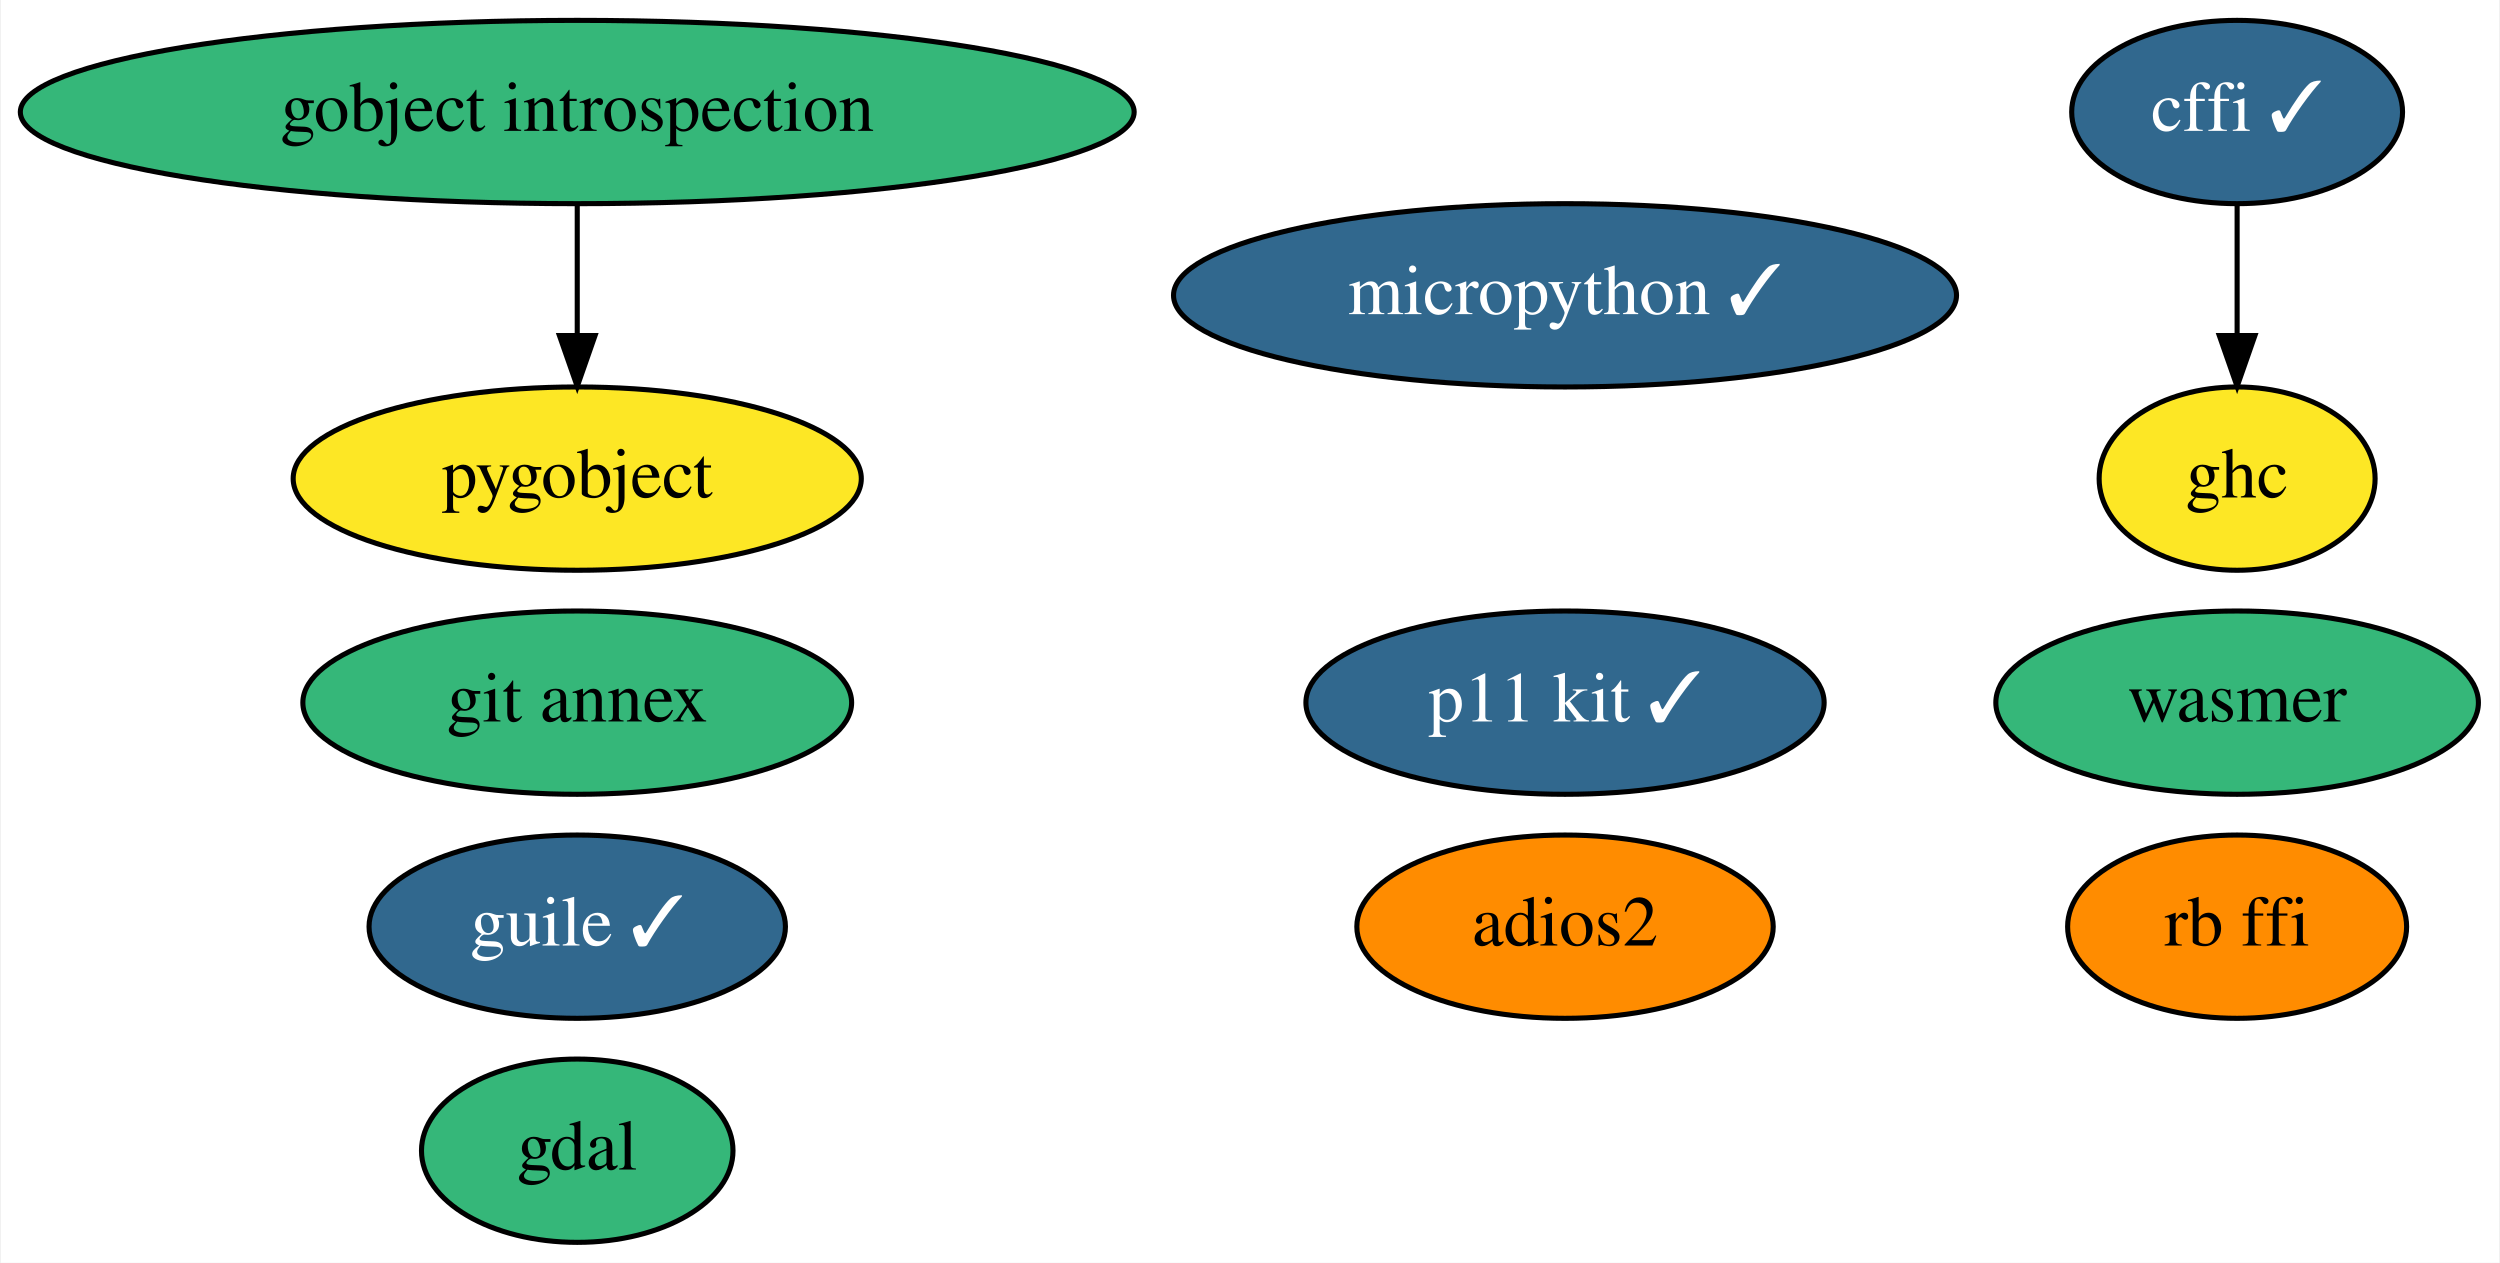
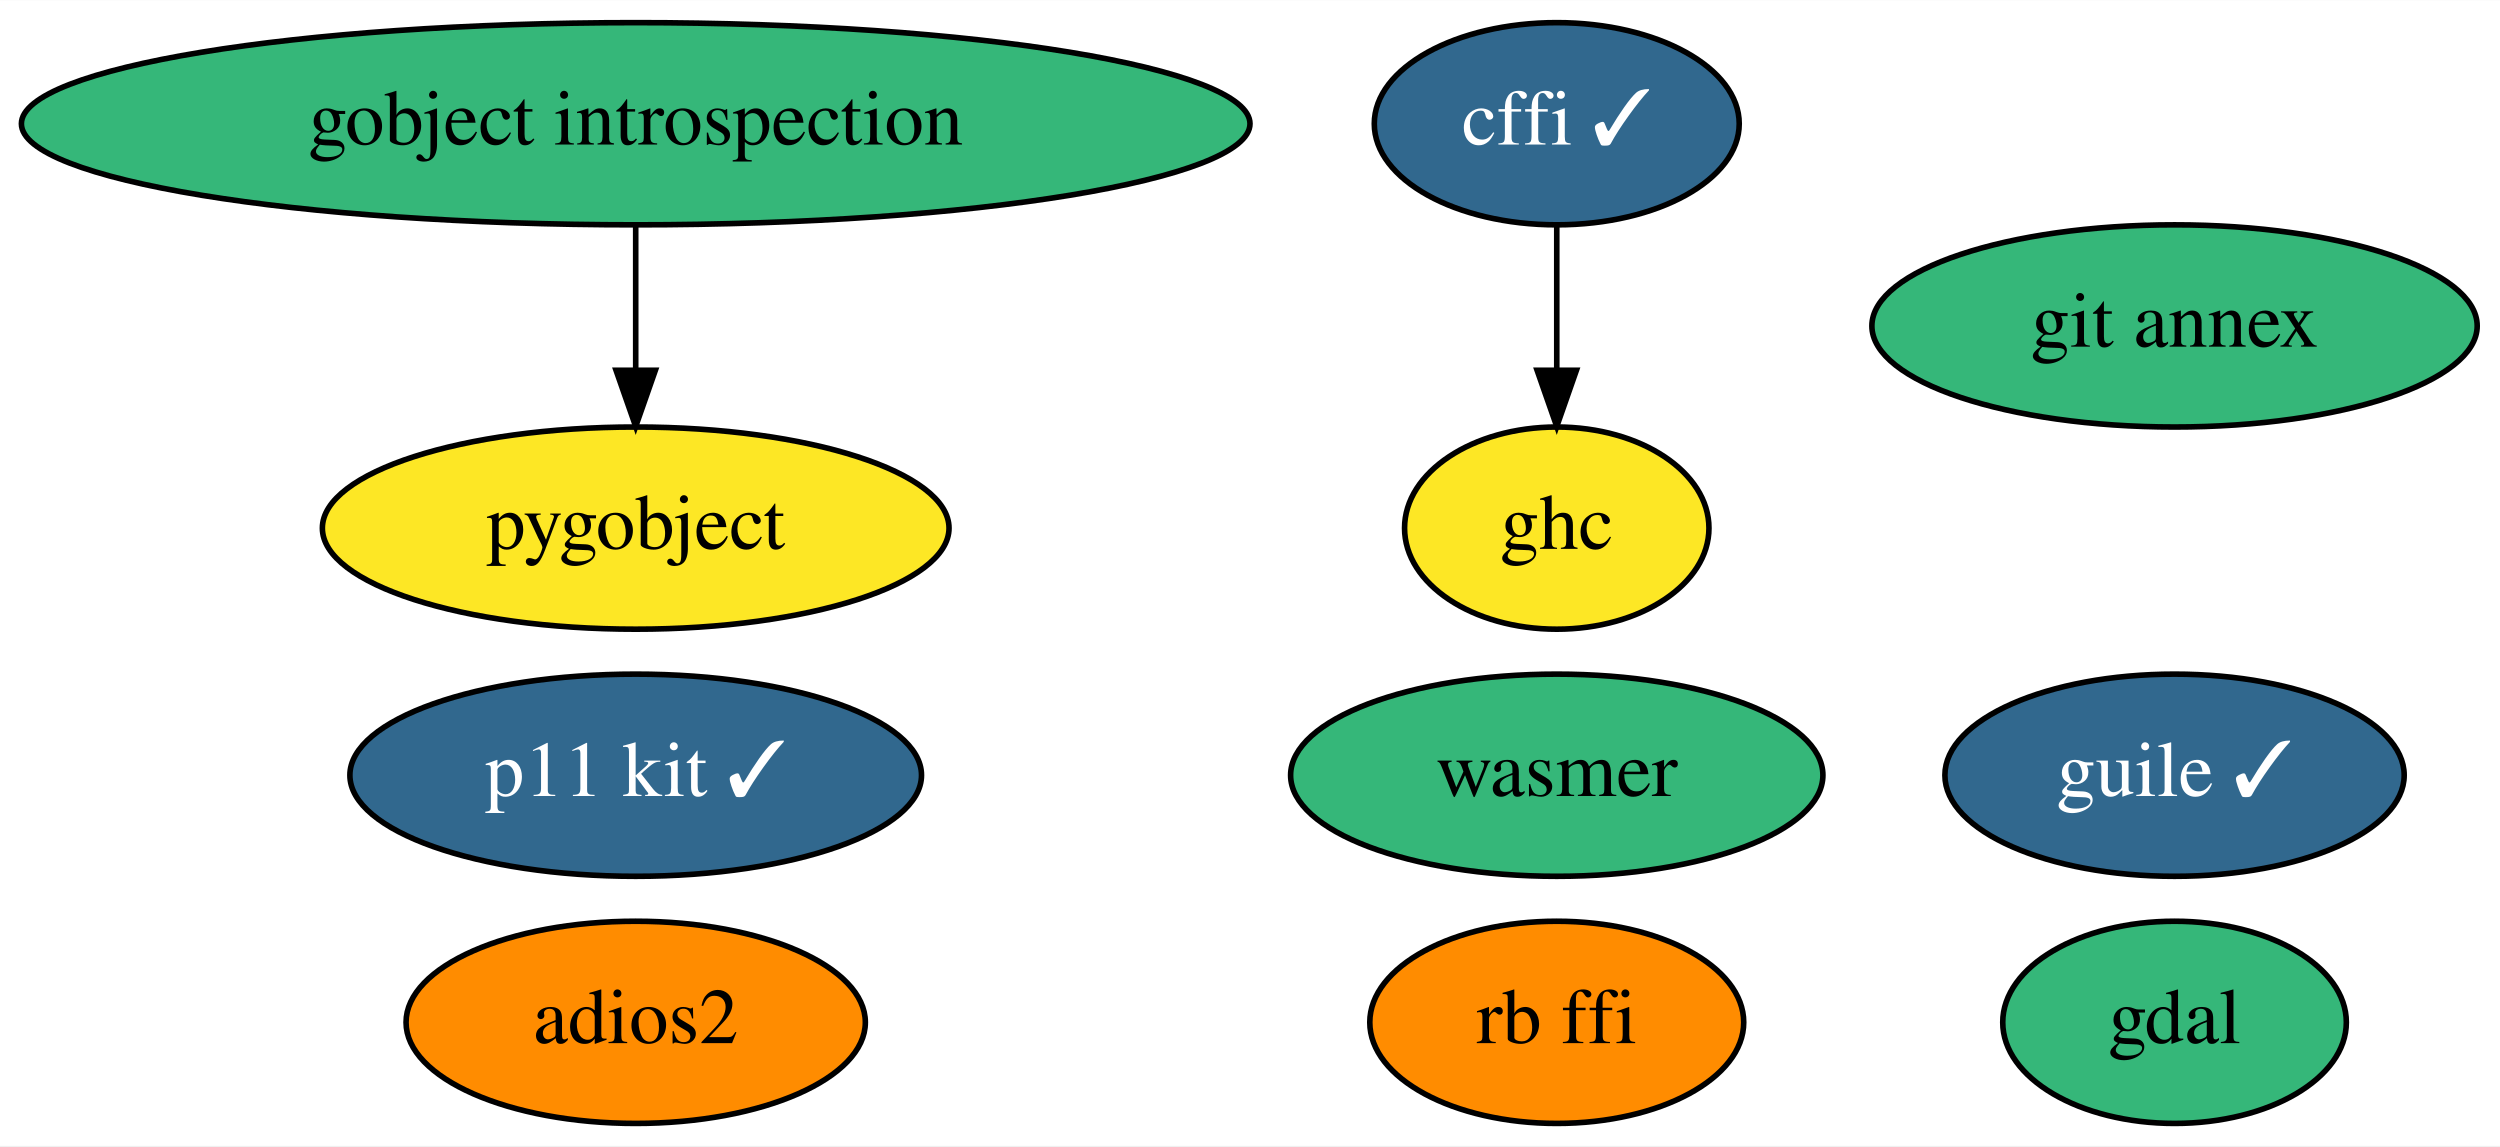
- <svg xmlns="http://www.w3.org/2000/svg" xmlns:xlink="http://www.w3.org/1999/xlink" width="491pt" height="248pt" viewBox="0.00 0.00 490.64 248.00">
-   <g id="graph0" class="graph" transform="scale(1 1) rotate(0) translate(4 244)">
-     <polygon fill="white" stroke="transparent" points="-4,4 -4,-244 486.64,-244 486.64,4 -4,4" />
+ <svg xmlns="http://www.w3.org/2000/svg" xmlns:xlink="http://www.w3.org/1999/xlink" width="445pt" height="204pt" viewBox="0.00 0.00 445.14 204.00">
+   <g id="graph0" class="graph" transform="scale(1 1) rotate(0) translate(4 200)">
+     <polygon fill="white" stroke="transparent" points="-4,4 -4,-200 441.14,-200 441.14,4 -4,4" />
    <g id="node1" class="node">
      <g id="a_node1">
        <a xlink:href="https://github.com/conda-forge/cffi-feedstock/pull/36" xlink:title="cffi ✓">
-           <ellipse fill="#31688e" stroke="black" cx="435.19" cy="-222" rx="32.49" ry="18" />
-           <text text-anchor="middle" x="435.19" y="-218.3" font-family="Times,serif" font-size="14.00" fill="white">cffi ✓</text>
+           <ellipse fill="#31688e" stroke="black" cx="273.19" cy="-178" rx="32.49" ry="18" />
+           <text text-anchor="middle" x="273.19" y="-174.3" font-family="Times,serif" font-size="14.00" fill="white">cffi ✓</text>
        </a>
      </g>
    </g>
    <g id="node7" class="node">
      <g id="a_node7">
        <a xlink:href="https://github.com/conda-forge/ghc-feedstock" xlink:title="ghc">
-           <ellipse fill="#fde725" stroke="black" cx="435.19" cy="-150" rx="27.1" ry="18" />
-           <text text-anchor="middle" x="435.19" y="-146.3" font-family="Times,serif" font-size="14.00">ghc</text>
+           <ellipse fill="#fde725" stroke="black" cx="273.19" cy="-106" rx="27.1" ry="18" />
+           <text text-anchor="middle" x="273.19" y="-102.3" font-family="Times,serif" font-size="14.00">ghc</text>
        </a>
      </g>
    </g>
    <g id="edge1" class="edge">
-       <path fill="none" stroke="black" d="M435.19,-203.7C435.19,-195.98 435.19,-186.71 435.19,-178.11" />
-       <polygon fill="black" stroke="black" points="438.69,-178.1 435.19,-168.1 431.69,-178.1 438.69,-178.1" />
+       <path fill="none" stroke="black" d="M273.19,-159.7C273.19,-151.98 273.19,-142.71 273.19,-134.11" />
+       <polygon fill="black" stroke="black" points="276.69,-134.1 273.19,-124.1 269.69,-134.1 276.69,-134.1" />
    </g>
    <g id="node2" class="node">
      <g id="a_node2">
        <a xlink:href="https://github.com/conda-forge/gdal-feedstock" xlink:title="gdal">
-           <ellipse fill="#35b779" stroke="black" cx="109.19" cy="-18" rx="30.59" ry="18" />
-           <text text-anchor="middle" x="109.19" y="-14.3" font-family="Times,serif" font-size="14.00">gdal</text>
+           <ellipse fill="#35b779" stroke="black" cx="383.19" cy="-18" rx="30.59" ry="18" />
+           <text text-anchor="middle" x="383.19" y="-14.3" font-family="Times,serif" font-size="14.00">gdal</text>
        </a>
      </g>
    </g>
    <g id="node3" class="node">
      <g id="a_node3">
        <a xlink:href="https://github.com/conda-forge/gobject-introspection-feedstock" xlink:title="gobject introspection">
-           <ellipse fill="#35b779" stroke="black" cx="109.19" cy="-222" rx="109.38" ry="18" />
-           <text text-anchor="middle" x="109.19" y="-218.3" font-family="Times,serif" font-size="14.00">gobject introspection</text>
+           <ellipse fill="#35b779" stroke="black" cx="109.19" cy="-178" rx="109.38" ry="18" />
+           <text text-anchor="middle" x="109.19" y="-174.3" font-family="Times,serif" font-size="14.00">gobject introspection</text>
        </a>
      </g>
    </g>
    <g id="node4" class="node">
      <g id="a_node4">
        <a xlink:href="https://github.com/conda-forge/pygobject-feedstock" xlink:title="pygobject">
-           <ellipse fill="#fde725" stroke="black" cx="109.19" cy="-150" rx="55.79" ry="18" />
-           <text text-anchor="middle" x="109.19" y="-146.3" font-family="Times,serif" font-size="14.00">pygobject</text>
+           <ellipse fill="#fde725" stroke="black" cx="109.19" cy="-106" rx="55.79" ry="18" />
+           <text text-anchor="middle" x="109.19" y="-102.3" font-family="Times,serif" font-size="14.00">pygobject</text>
        </a>
      </g>
    </g>
    <g id="edge2" class="edge">
-       <path fill="none" stroke="black" d="M109.19,-203.7C109.19,-195.98 109.19,-186.71 109.19,-178.11" />
-       <polygon fill="black" stroke="black" points="112.69,-178.1 109.19,-168.1 105.69,-178.1 112.69,-178.1" />
+       <path fill="none" stroke="black" d="M109.19,-159.7C109.19,-151.98 109.19,-142.71 109.19,-134.11" />
+       <polygon fill="black" stroke="black" points="112.69,-134.1 109.19,-124.1 105.69,-134.1 112.69,-134.1" />
    </g>
    <g id="node5" class="node">
      <g id="a_node5">
        <a xlink:href="https://github.com/conda-forge/git-annex-feedstock" xlink:title="git annex">
-           <ellipse fill="#35b779" stroke="black" cx="109.19" cy="-106" rx="53.89" ry="18" />
-           <text text-anchor="middle" x="109.19" y="-102.3" font-family="Times,serif" font-size="14.00">git annex</text>
+           <ellipse fill="#35b779" stroke="black" cx="383.19" cy="-142" rx="53.89" ry="18" />
+           <text text-anchor="middle" x="383.19" y="-138.3" font-family="Times,serif" font-size="14.00">git annex</text>
        </a>
      </g>
    </g>
    <g id="node6" class="node">
      <g id="a_node6">
        <a xlink:href="https://github.com/conda-forge/p11-kit-feedstock/pull/13" xlink:title="p11 kit ✓">
-           <ellipse fill="#31688e" stroke="black" cx="303.19" cy="-106" rx="50.89" ry="18" />
-           <text text-anchor="middle" x="303.19" y="-102.3" font-family="Times,serif" font-size="14.00" fill="white">p11 kit ✓</text>
+           <ellipse fill="#31688e" stroke="black" cx="109.19" cy="-62" rx="50.89" ry="18" />
+           <text text-anchor="middle" x="109.19" y="-58.3" font-family="Times,serif" font-size="14.00" fill="white">p11 kit ✓</text>
        </a>
      </g>
    </g>
    <g id="node8" class="node">
      <g id="a_node8">
        <a xlink:href="https://github.com/conda-forge/guile-feedstock/pull/10" xlink:title="guile ✓">
-           <ellipse fill="#31688e" stroke="black" cx="109.19" cy="-62" rx="40.89" ry="18" />
-           <text text-anchor="middle" x="109.19" y="-58.3" font-family="Times,serif" font-size="14.00" fill="white">guile ✓</text>
+           <ellipse fill="#31688e" stroke="black" cx="383.19" cy="-62" rx="40.89" ry="18" />
+           <text text-anchor="middle" x="383.19" y="-58.3" font-family="Times,serif" font-size="14.00" fill="white">guile ✓</text>
        </a>
      </g>
    </g>
    <g id="node9" class="node">
      <g id="a_node9">
        <a xlink:href="https://github.com/conda-forge/adios2-feedstock" xlink:title="adios2">
-           <ellipse fill="#ff8c00" stroke="black" cx="303.19" cy="-62" rx="40.89" ry="18" />
-           <text text-anchor="middle" x="303.19" y="-58.3" font-family="Times,serif" font-size="14.00">adios2</text>
+           <ellipse fill="#ff8c00" stroke="black" cx="109.19" cy="-18" rx="40.89" ry="18" />
+           <text text-anchor="middle" x="109.19" y="-14.3" font-family="Times,serif" font-size="14.00">adios2</text>
        </a>
      </g>
    </g>
    <g id="node10" class="node">
      <g id="a_node10">
        <a xlink:href="https://github.com/conda-forge/rb-ffi-feedstock" xlink:title="rb ffi">
-           <ellipse fill="#ff8c00" stroke="black" cx="435.19" cy="-62" rx="33.29" ry="18" />
-           <text text-anchor="middle" x="435.19" y="-58.3" font-family="Times,serif" font-size="14.00">rb ffi</text>
+           <ellipse fill="#ff8c00" stroke="black" cx="273.19" cy="-18" rx="33.29" ry="18" />
+           <text text-anchor="middle" x="273.19" y="-14.3" font-family="Times,serif" font-size="14.00">rb ffi</text>
        </a>
      </g>
    </g>
    <g id="node11" class="node">
      <g id="a_node11">
-         <a xlink:href="https://github.com/conda-forge/micropython-feedstock/pull/7" xlink:title="micropython ✓">
-           <ellipse fill="#31688e" stroke="black" cx="303.19" cy="-186" rx="76.89" ry="18" />
-           <text text-anchor="middle" x="303.19" y="-182.3" font-family="Times,serif" font-size="14.00" fill="white">micropython ✓</text>
-         </a>
-       </g>
-     </g>
-     <g id="node12" class="node">
-       <g id="a_node12">
        <a xlink:href="https://github.com/conda-forge/wasmer-feedstock" xlink:title="wasmer">
-           <ellipse fill="#35b779" stroke="black" cx="435.19" cy="-106" rx="47.39" ry="18" />
-           <text text-anchor="middle" x="435.19" y="-102.3" font-family="Times,serif" font-size="14.00">wasmer</text>
+           <ellipse fill="#35b779" stroke="black" cx="273.19" cy="-62" rx="47.39" ry="18" />
+           <text text-anchor="middle" x="273.19" y="-58.3" font-family="Times,serif" font-size="14.00">wasmer</text>
        </a>
      </g>
    </g>
  </g>
</svg>
